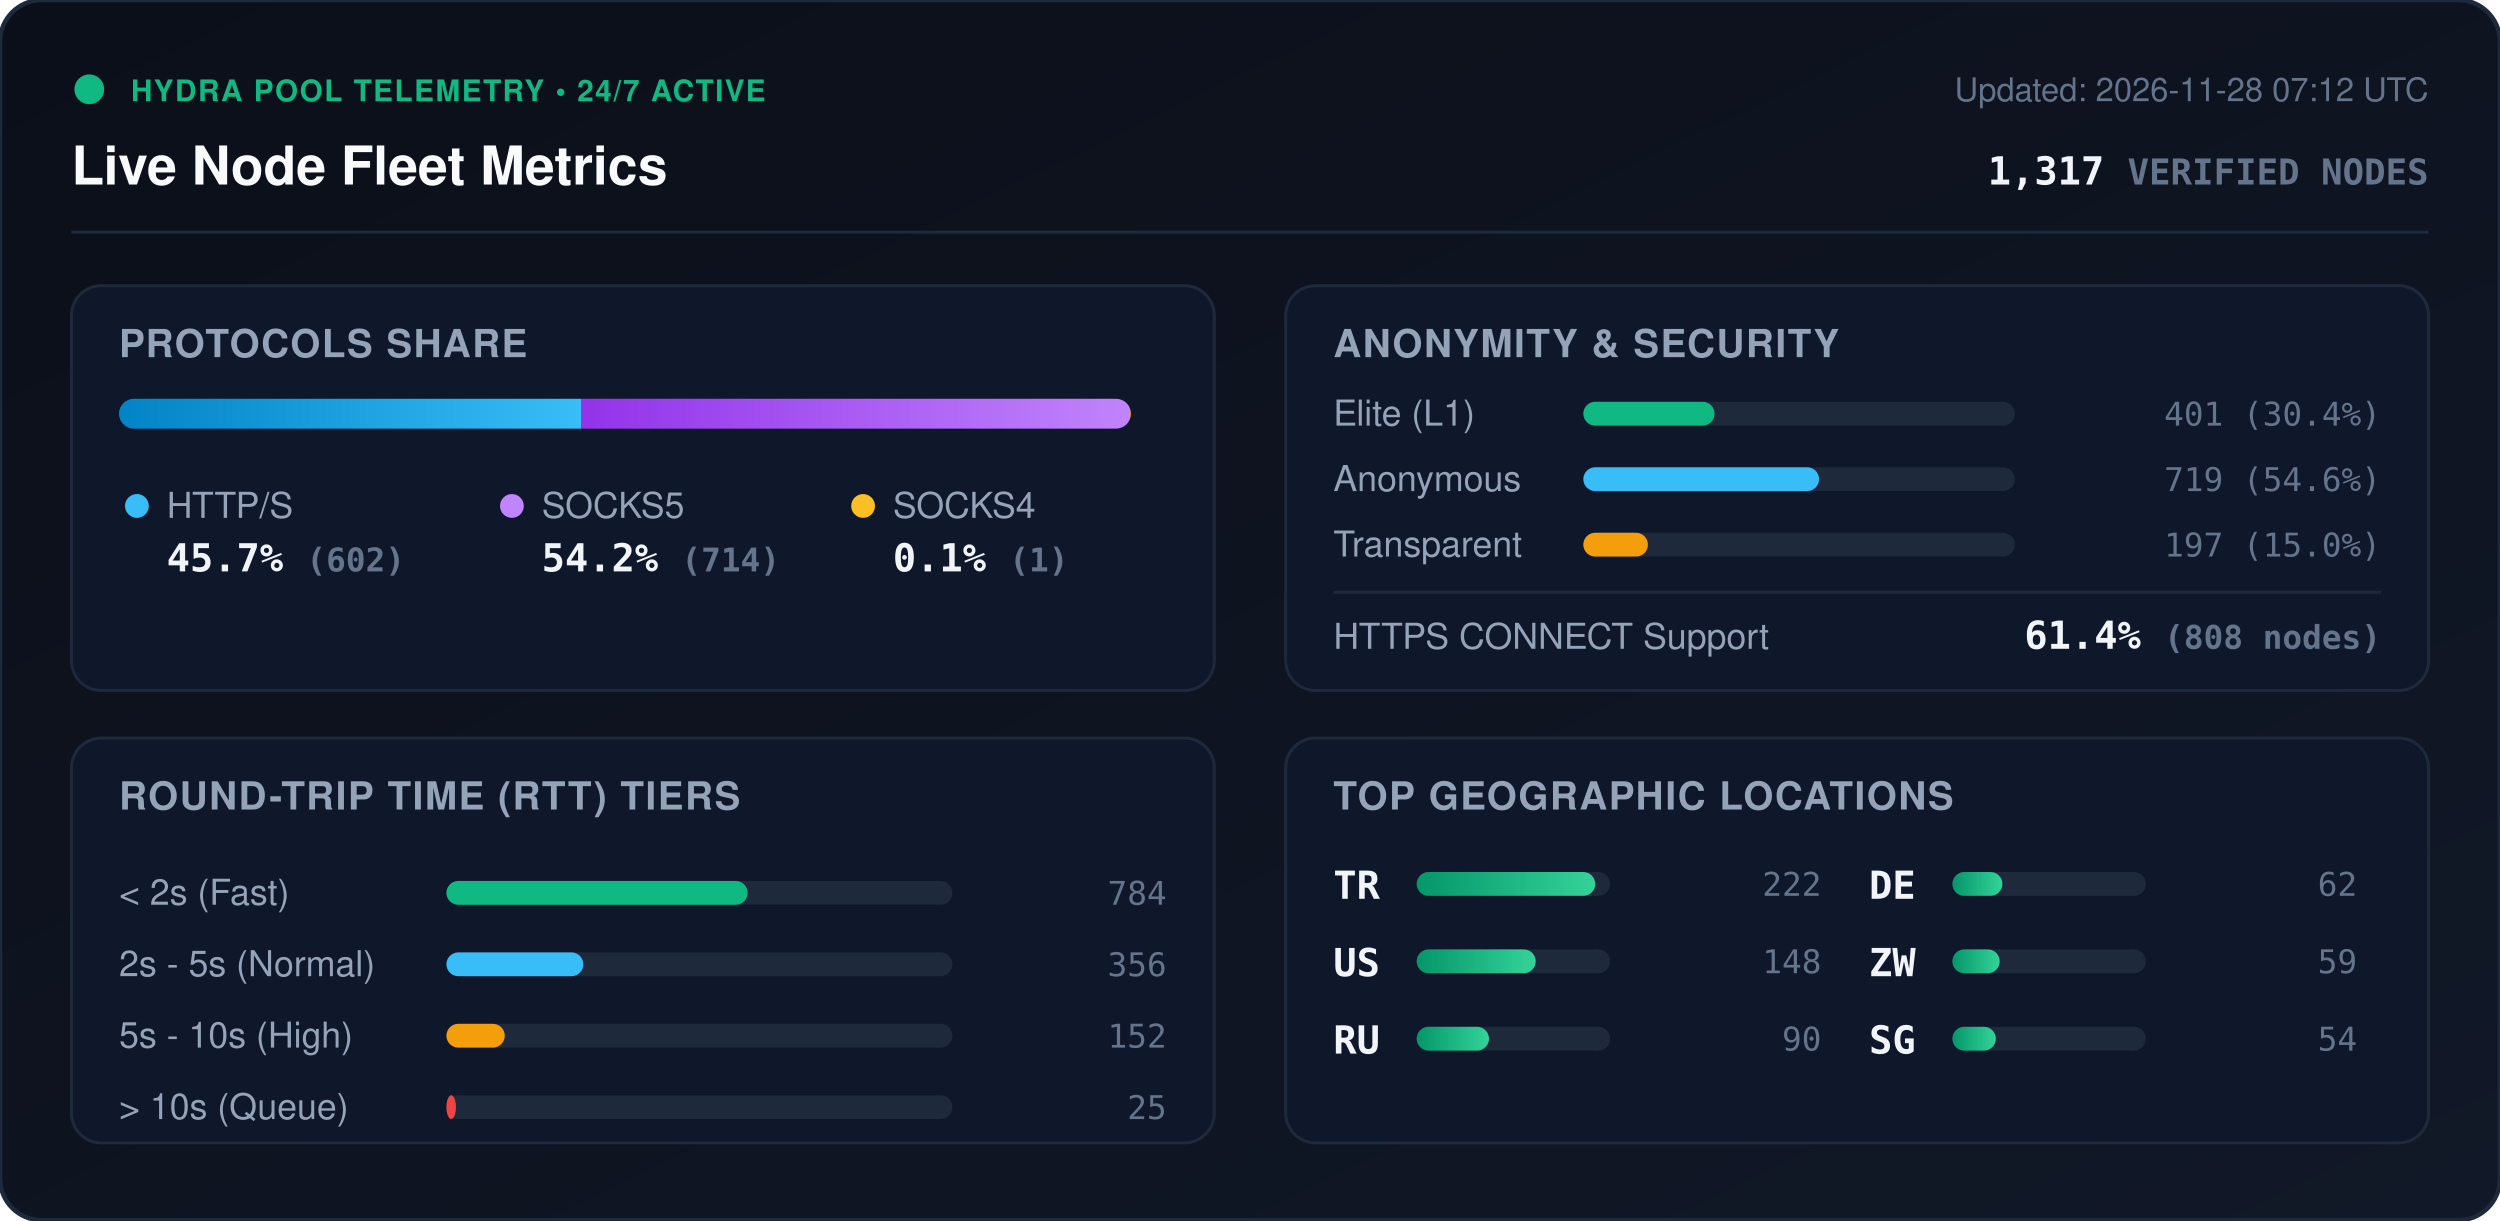
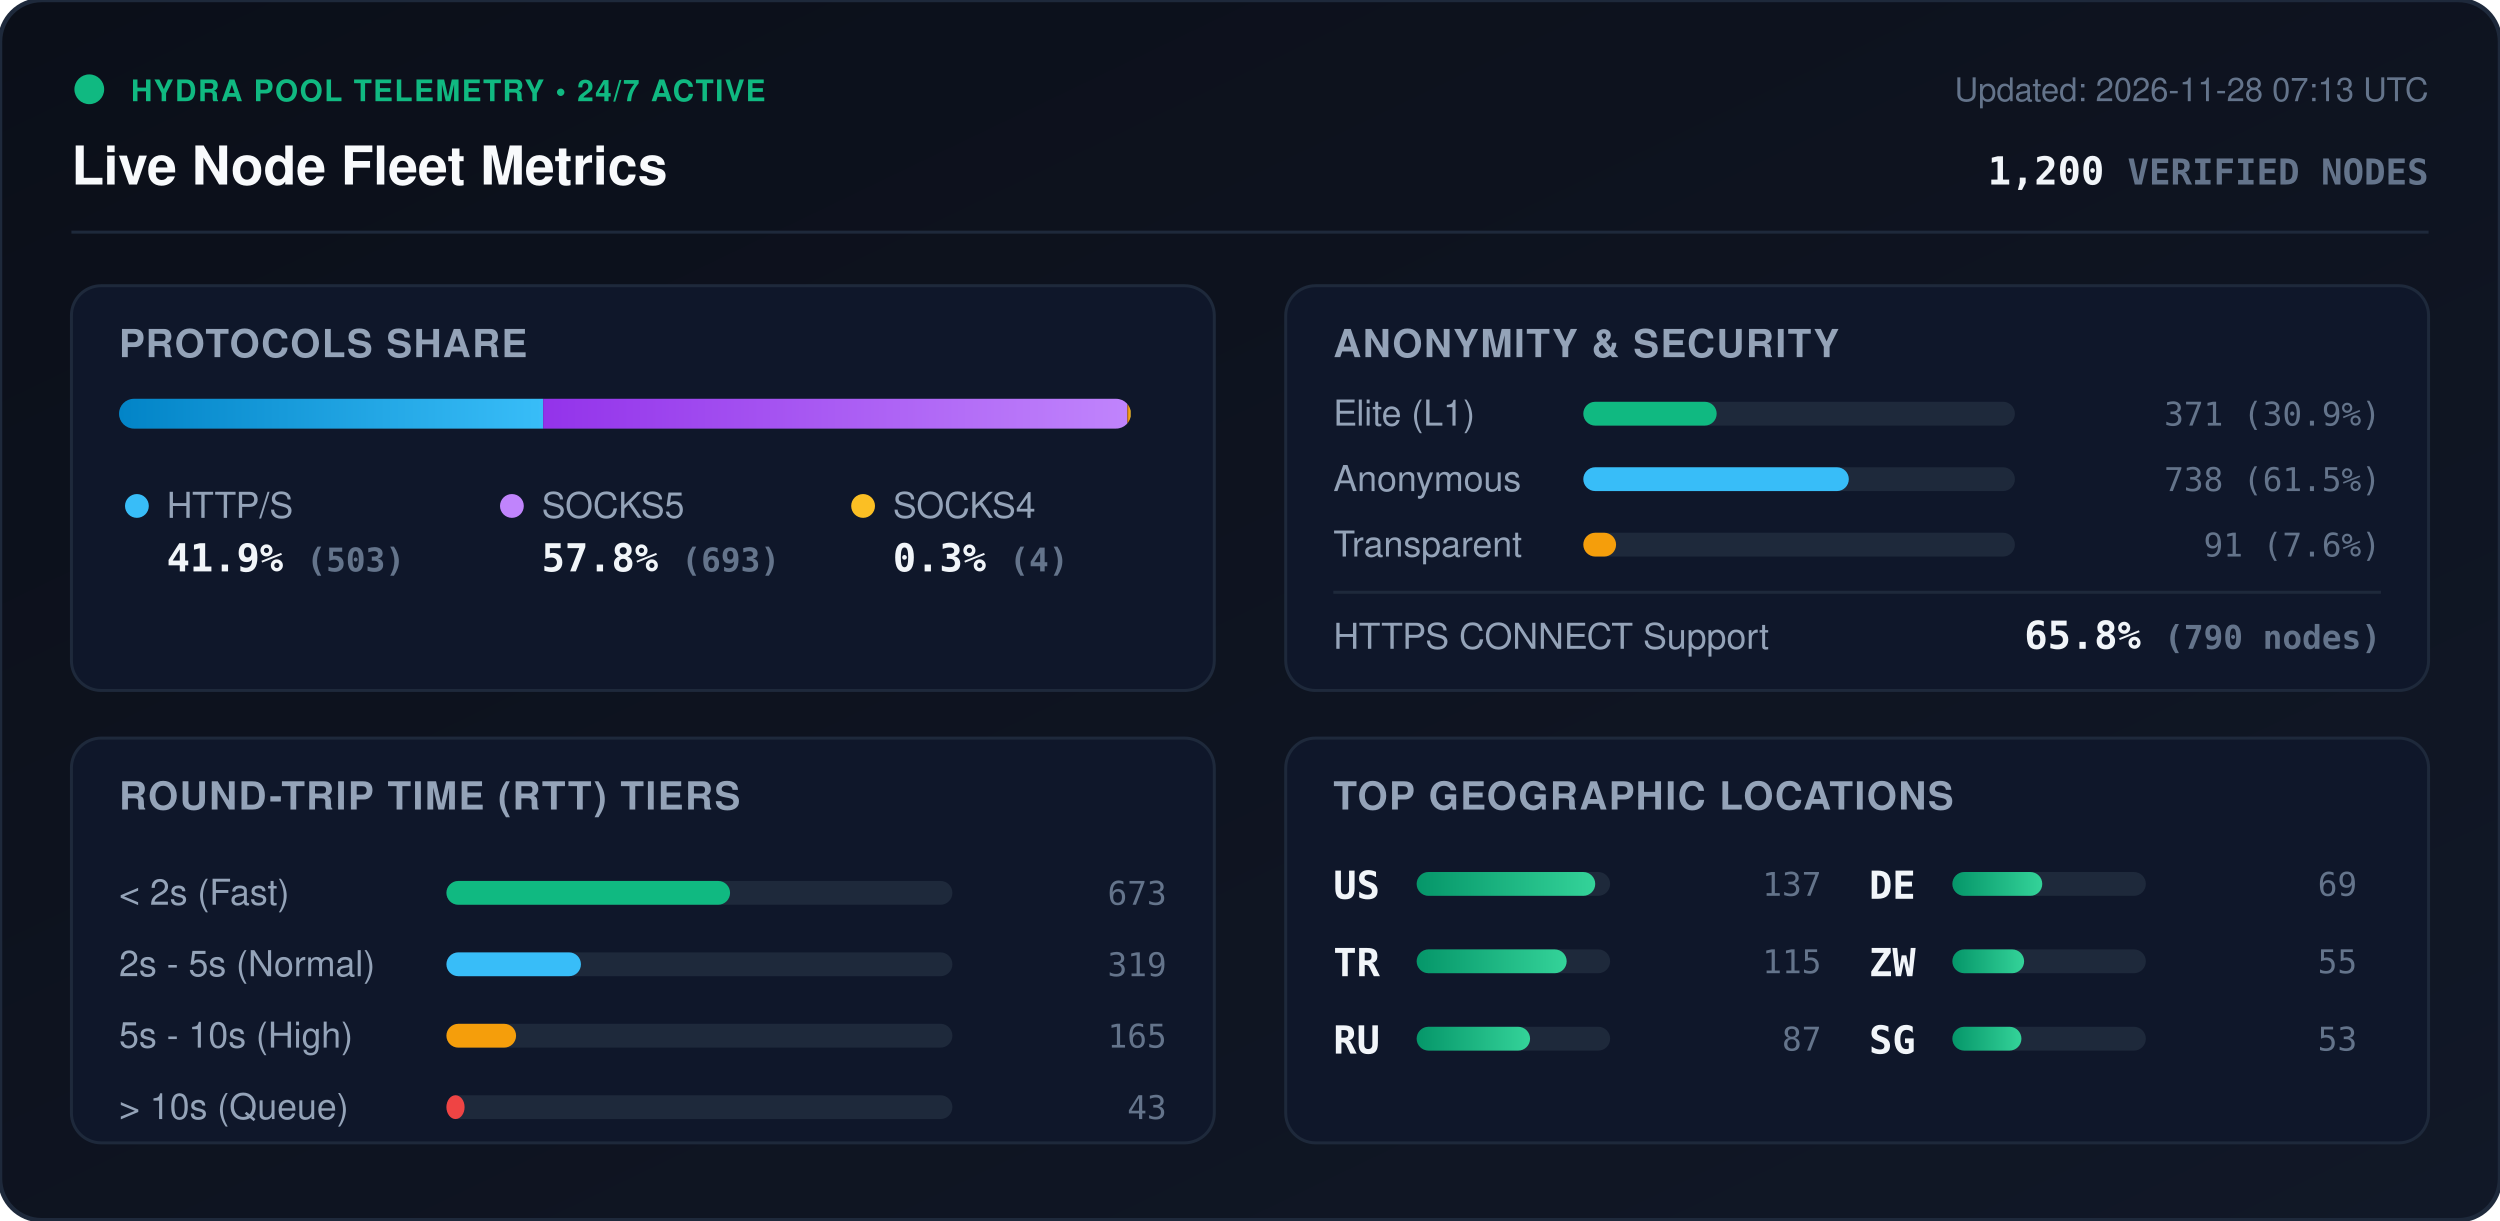
<svg xmlns="http://www.w3.org/2000/svg" viewBox="0 0 840 410" width="840" height="410" style="max-width: 100%; height: auto;">
  <defs>
    <linearGradient id="bg" x1="0%" y1="0%" x2="100%" y2="100%">
      <stop offset="0%" stop-color="#0b0f19" />
      <stop offset="100%" stop-color="#111827" />
    </linearGradient>
    <linearGradient id="bar-http" x1="0%" y1="0%" x2="100%" y2="0%">
      <stop offset="0%" stop-color="#0284c7" />
      <stop offset="100%" stop-color="#38bdf8" />
    </linearGradient>
    <linearGradient id="bar-socks5" x1="0%" y1="0%" x2="100%" y2="0%">
      <stop offset="0%" stop-color="#9333ea" />
      <stop offset="100%" stop-color="#c084fc" />
    </linearGradient>
    <linearGradient id="bar-socks4" x1="0%" y1="0%" x2="100%" y2="0%">
      <stop offset="0%" stop-color="#d97706" />
      <stop offset="100%" stop-color="#fbbf24" />
    </linearGradient>
    <linearGradient id="bar-green" x1="0%" y1="0%" x2="100%" y2="0%">
      <stop offset="0%" stop-color="#059669" />
      <stop offset="100%" stop-color="#34d399" />
    </linearGradient>
    <clipPath id="prog-track-clip">
      <rect width="340.0" height="10" rx="5" />
    </clipPath>
    <style>
      .title { font: 700 18px -apple-system, BlinkMacSystemFont, 'Segoe UI', Helvetica, Arial, sans-serif; fill: #f8fafc; }
      .sub { font: 500 11px -apple-system, BlinkMacSystemFont, 'Segoe UI', Helvetica, Arial, sans-serif; fill: #64748b; }
      .section-hdr { font: 600 13px -apple-system, BlinkMacSystemFont, 'Segoe UI', Helvetica, Arial, sans-serif; fill: #94a3b8; letter-spacing: 0.5px; }
      .metric-val { font: 700 13px -apple-system, BlinkMacSystemFont, 'Segoe UI', Helvetica, Arial, sans-serif; fill: #f1f5f9; }
      .metric-lbl { font: 500 12px -apple-system, BlinkMacSystemFont, 'Segoe UI', Helvetica, Arial, sans-serif; fill: #94a3b8; }
      .badge-txt { font: 700 10px -apple-system, BlinkMacSystemFont, 'Segoe UI', Helvetica, Arial, sans-serif; fill: #10b981; letter-spacing: 0.5px; }
      .mono { font-family: ui-monospace, SFMono-Regular, Menlo, Monaco, Consolas, monospace; }
      .pulse { animation: beacon 2s infinite ease-in-out; }
      @keyframes beacon { 0%, 100% { opacity: 1; } 50% { opacity: 0.35; } }
    </style>
  </defs>
  <rect width="840" height="410" rx="14" fill="url(#bg)" stroke="#1e293b" stroke-width="1.5" />
  <g transform="translate(24, 24)">
    <circle cx="6" cy="6" r="5" fill="#10b981" class="pulse" />
    <text x="20" y="10" class="badge-txt">HYDRA POOL TELEMETRY • 24/7 ACTIVE</text>
    <text x="0" y="38" class="title">Live Node Fleet Metrics</text>
-     <text x="792" y="10" text-anchor="end" class="sub">Updated: 2026-11-28 07:12 UTC</text>
-     <text x="792" y="38" text-anchor="end" class="metric-val mono" fill="#38bdf8">1,317 <tspan font-size="12" fill="#64748b">VERIFIED NODES</tspan>
+     <text x="792" y="10" text-anchor="end" class="sub">Updated: 2026-11-28 07:13 UTC</text>
+     <text x="792" y="38" text-anchor="end" class="metric-val mono" fill="#38bdf8">1,200 <tspan font-size="12" fill="#64748b">VERIFIED NODES</tspan>
    </text>
  </g>
  <line x1="24" y1="78" x2="816" y2="78" stroke="#1e293b" stroke-width="1" />
  <g transform="translate(24, 96)">
    <rect width="384" height="136" rx="10" fill="#0f172a" stroke="#1e293b" />
    <text x="16" y="24" class="section-hdr">PROTOCOLS SHARE</text>
    <g transform="translate(16, 38)">
      <rect width="340.0" height="10" rx="5" fill="#1e293b" />
      <g clip-path="url(#prog-track-clip)">
-         <rect x="0" width="155.4" height="10" fill="url(#bar-http)" />
-         <rect x="155.4" width="184.3" height="10" fill="url(#bar-socks5)" />
-         <rect x="339.7" width="0.3" height="10" fill="url(#bar-socks4)" />
+         <rect x="0" width="142.5" height="10" fill="url(#bar-http)" />
+         <rect x="142.5" width="196.3" height="10" fill="url(#bar-socks5)" />
+         <rect x="338.8" width="1.1" height="10" fill="url(#bar-socks4)" />
      </g>
    </g>
    <g transform="translate(16, 68)">
      <circle cx="6" cy="6" r="4" fill="#38bdf8" />
      <text x="16" y="10" class="metric-lbl">HTTP/S</text>
-       <text x="16" y="28" class="metric-val mono">45.7% <tspan font-size="11" fill="#64748b">(602)</tspan>
+       <text x="16" y="28" class="metric-val mono">41.9% <tspan font-size="11" fill="#64748b">(503)</tspan>
      </text>
      <circle cx="132" cy="6" r="4" fill="#c084fc" />
      <text x="142" y="10" class="metric-lbl">SOCKS5</text>
-       <text x="142" y="28" class="metric-val mono">54.2% <tspan font-size="11" fill="#64748b">(714)</tspan>
+       <text x="142" y="28" class="metric-val mono">57.8% <tspan font-size="11" fill="#64748b">(693)</tspan>
      </text>
      <circle cx="250" cy="6" r="4" fill="#fbbf24" />
      <text x="260" y="10" class="metric-lbl">SOCKS4</text>
-       <text x="260" y="28" class="metric-val mono">0.1% <tspan font-size="11" fill="#64748b">(1)</tspan>
+       <text x="260" y="28" class="metric-val mono">0.3% <tspan font-size="11" fill="#64748b">(4)</tspan>
      </text>
    </g>
  </g>
  <g transform="translate(432, 96)">
    <rect width="384" height="136" rx="10" fill="#0f172a" stroke="#1e293b" />
    <text x="16" y="24" class="section-hdr">ANONYMITY &amp; SECURITY</text>
    <text x="16" y="47" class="metric-lbl">Elite (L1)</text>
    <rect x="100" y="39" width="145.0" height="8" rx="4" fill="#1e293b" />
-     <rect x="100" y="39" width="44.1" height="8" rx="4" fill="#10b981" />
-     <text x="368" y="47" text-anchor="end" class="mono sub" fill="#e2e8f0">401 (30.4%)</text>
+     <rect x="100" y="39" width="44.8" height="8" rx="4" fill="#10b981" />
+     <text x="368" y="47" text-anchor="end" class="mono sub" fill="#e2e8f0">371 (30.9%)</text>
    <text x="16" y="69" class="metric-lbl">Anonymous</text>
    <rect x="100" y="61" width="145.0" height="8" rx="4" fill="#1e293b" />
-     <rect x="100" y="61" width="79.2" height="8" rx="4" fill="#38bdf8" />
-     <text x="368" y="69" text-anchor="end" class="mono sub" fill="#e2e8f0">719 (54.6%)</text>
+     <rect x="100" y="61" width="89.2" height="8" rx="4" fill="#38bdf8" />
+     <text x="368" y="69" text-anchor="end" class="mono sub" fill="#e2e8f0">738 (61.5%)</text>
    <text x="16" y="91" class="metric-lbl">Transparent</text>
    <rect x="100" y="83" width="145.0" height="8" rx="4" fill="#1e293b" />
-     <rect x="100" y="83" width="21.7" height="8" rx="4" fill="#f59e0b" />
-     <text x="368" y="91" text-anchor="end" class="mono sub" fill="#e2e8f0">197 (15.0%)</text>
+     <rect x="100" y="83" width="11.0" height="8" rx="4" fill="#f59e0b" />
+     <text x="368" y="91" text-anchor="end" class="mono sub" fill="#e2e8f0">91 (7.6%)</text>
    <line x1="16" y1="103" x2="368" y2="103" stroke="#1e293b" stroke-width="1" />
    <text x="16" y="122" class="metric-lbl">HTTPS CONNECT Support</text>
-     <text x="368" y="122" text-anchor="end" class="metric-val mono" fill="#34d399">61.4% <tspan font-size="11" fill="#64748b">(808 nodes)</tspan>
+     <text x="368" y="122" text-anchor="end" class="metric-val mono" fill="#34d399">65.8% <tspan font-size="11" fill="#64748b">(790 nodes)</tspan>
    </text>
  </g>
  <g transform="translate(24, 248)">
    <rect width="384" height="136" rx="10" fill="#0f172a" stroke="#1e293b" />
    <text x="16" y="24" class="section-hdr">ROUND-TRIP TIME (RTT) TIERS</text>
    <g transform="translate(16, 42)">
      <text x="0" y="14" class="metric-lbl">&lt; 2s (Fast)</text>
      <rect x="110" y="6" width="170" height="8" rx="4" fill="#1e293b" />
-       <rect x="110" y="6" width="101.2" height="8" rx="4" fill="#10b981" />
-       <text x="352" y="14" text-anchor="end" class="mono sub">784</text>
+       <rect x="110" y="6" width="95.3" height="8" rx="4" fill="#10b981" />
+       <text x="352" y="14" text-anchor="end" class="mono sub">673</text>
      <text x="0" y="38" class="metric-lbl">2s - 5s (Normal)</text>
      <rect x="110" y="30" width="170" height="8" rx="4" fill="#1e293b" />
-       <rect x="110" y="30" width="46.0" height="8" rx="4" fill="#38bdf8" />
-       <text x="352" y="38" text-anchor="end" class="mono sub">356</text>
+       <rect x="110" y="30" width="45.2" height="8" rx="4" fill="#38bdf8" />
+       <text x="352" y="38" text-anchor="end" class="mono sub">319</text>
      <text x="0" y="62" class="metric-lbl">5s - 10s (High)</text>
      <rect x="110" y="54" width="170" height="8" rx="4" fill="#1e293b" />
-       <rect x="110" y="54" width="19.6" height="8" rx="4" fill="#f59e0b" />
-       <text x="352" y="62" text-anchor="end" class="mono sub">152</text>
+       <rect x="110" y="54" width="23.4" height="8" rx="4" fill="#f59e0b" />
+       <text x="352" y="62" text-anchor="end" class="mono sub">165</text>
      <text x="0" y="86" class="metric-lbl">&gt; 10s (Queue)</text>
      <rect x="110" y="78" width="170" height="8" rx="4" fill="#1e293b" />
-       <rect x="110" y="78" width="3.2" height="8" rx="4" fill="#ef4444" />
-       <text x="352" y="86" text-anchor="end" class="mono sub">25</text>
+       <rect x="110" y="78" width="6.1" height="8" rx="4" fill="#ef4444" />
+       <text x="352" y="86" text-anchor="end" class="mono sub">43</text>
    </g>
  </g>
  <g transform="translate(432, 248)">
    <rect width="384" height="136" rx="10" fill="#0f172a" stroke="#1e293b" />
    <text x="16" y="24" class="section-hdr">TOP GEOGRAPHIC LOCATIONS</text>
    <g transform="translate(16, 42)">
      <g transform="translate(0, 0)">
+         <text x="0" y="12" class="mono metric-val" font-size="12">US</text>
+         <rect x="28" y="3" width="65" height="8" rx="4" fill="#1e293b" />
+         <rect x="28" y="3" width="60.0" height="8" rx="4" fill="url(#bar-green)" />
+         <text x="164" y="11" text-anchor="end" class="mono sub">137</text>
+       </g>
+       <g transform="translate(0, 26)">
        <text x="0" y="12" class="mono metric-val" font-size="12">TR</text>
        <rect x="28" y="3" width="65" height="8" rx="4" fill="#1e293b" />
-         <rect x="28" y="3" width="60.0" height="8" rx="4" fill="url(#bar-green)" />
-         <text x="164" y="11" text-anchor="end" class="mono sub">222</text>
-       </g>
-       <g transform="translate(0, 26)">
-         <text x="0" y="12" class="mono metric-val" font-size="12">US</text>
-         <rect x="28" y="3" width="65" height="8" rx="4" fill="#1e293b" />
-         <rect x="28" y="3" width="40.0" height="8" rx="4" fill="url(#bar-green)" />
-         <text x="164" y="11" text-anchor="end" class="mono sub">148</text>
+         <rect x="28" y="3" width="50.4" height="8" rx="4" fill="url(#bar-green)" />
+         <text x="164" y="11" text-anchor="end" class="mono sub">115</text>
      </g>
      <g transform="translate(0, 52)">
        <text x="0" y="12" class="mono metric-val" font-size="12">RU</text>
        <rect x="28" y="3" width="65" height="8" rx="4" fill="#1e293b" />
-         <rect x="28" y="3" width="24.3" height="8" rx="4" fill="url(#bar-green)" />
-         <text x="164" y="11" text-anchor="end" class="mono sub">90</text>
+         <rect x="28" y="3" width="38.1" height="8" rx="4" fill="url(#bar-green)" />
+         <text x="164" y="11" text-anchor="end" class="mono sub">87</text>
      </g>
      <g transform="translate(180, 0)">
        <text x="0" y="12" class="mono metric-val" font-size="12">DE</text>
        <rect x="28" y="3" width="65" height="8" rx="4" fill="#1e293b" />
-         <rect x="28" y="3" width="16.8" height="8" rx="4" fill="url(#bar-green)" />
-         <text x="164" y="11" text-anchor="end" class="mono sub">62</text>
+         <rect x="28" y="3" width="30.2" height="8" rx="4" fill="url(#bar-green)" />
+         <text x="164" y="11" text-anchor="end" class="mono sub">69</text>
      </g>
      <g transform="translate(180, 26)">
        <text x="0" y="12" class="mono metric-val" font-size="12">ZW</text>
        <rect x="28" y="3" width="65" height="8" rx="4" fill="#1e293b" />
-         <rect x="28" y="3" width="15.9" height="8" rx="4" fill="url(#bar-green)" />
-         <text x="164" y="11" text-anchor="end" class="mono sub">59</text>
+         <rect x="28" y="3" width="24.1" height="8" rx="4" fill="url(#bar-green)" />
+         <text x="164" y="11" text-anchor="end" class="mono sub">55</text>
      </g>
      <g transform="translate(180, 52)">
        <text x="0" y="12" class="mono metric-val" font-size="12">SG</text>
        <rect x="28" y="3" width="65" height="8" rx="4" fill="#1e293b" />
-         <rect x="28" y="3" width="14.6" height="8" rx="4" fill="url(#bar-green)" />
-         <text x="164" y="11" text-anchor="end" class="mono sub">54</text>
+         <rect x="28" y="3" width="23.2" height="8" rx="4" fill="url(#bar-green)" />
+         <text x="164" y="11" text-anchor="end" class="mono sub">53</text>
      </g>
    </g>
  </g>
</svg>
